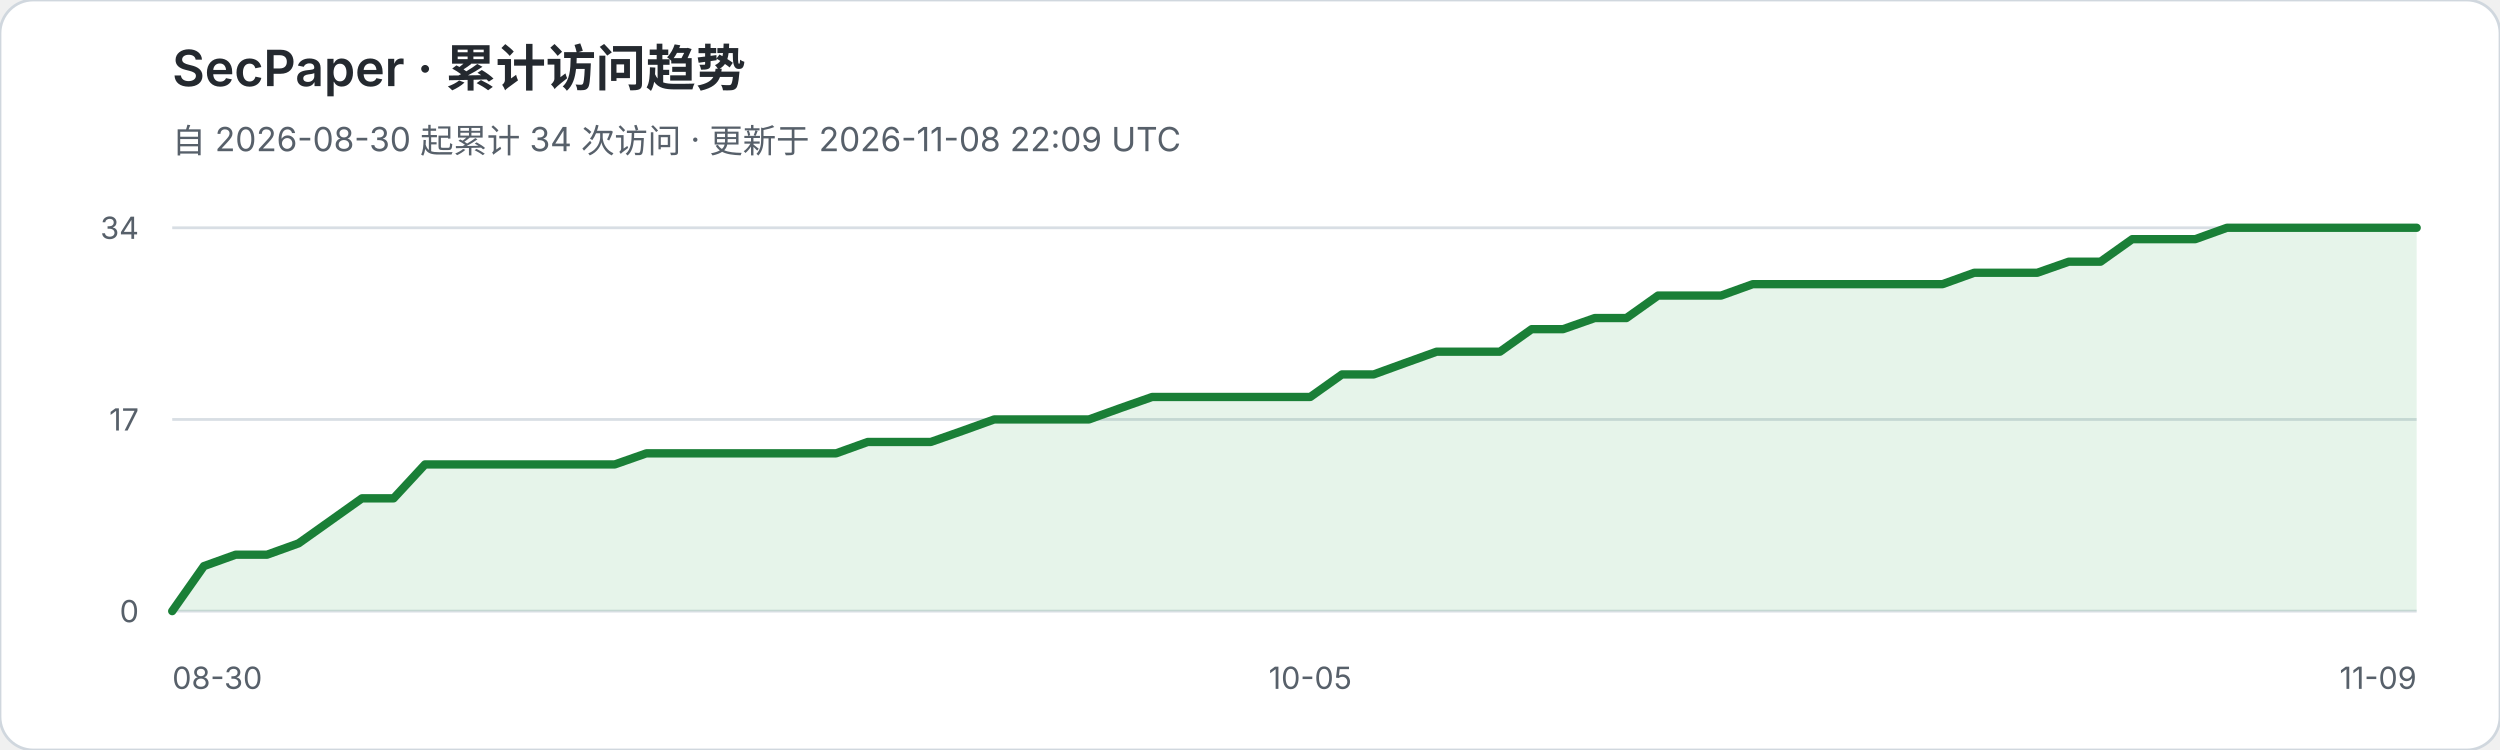
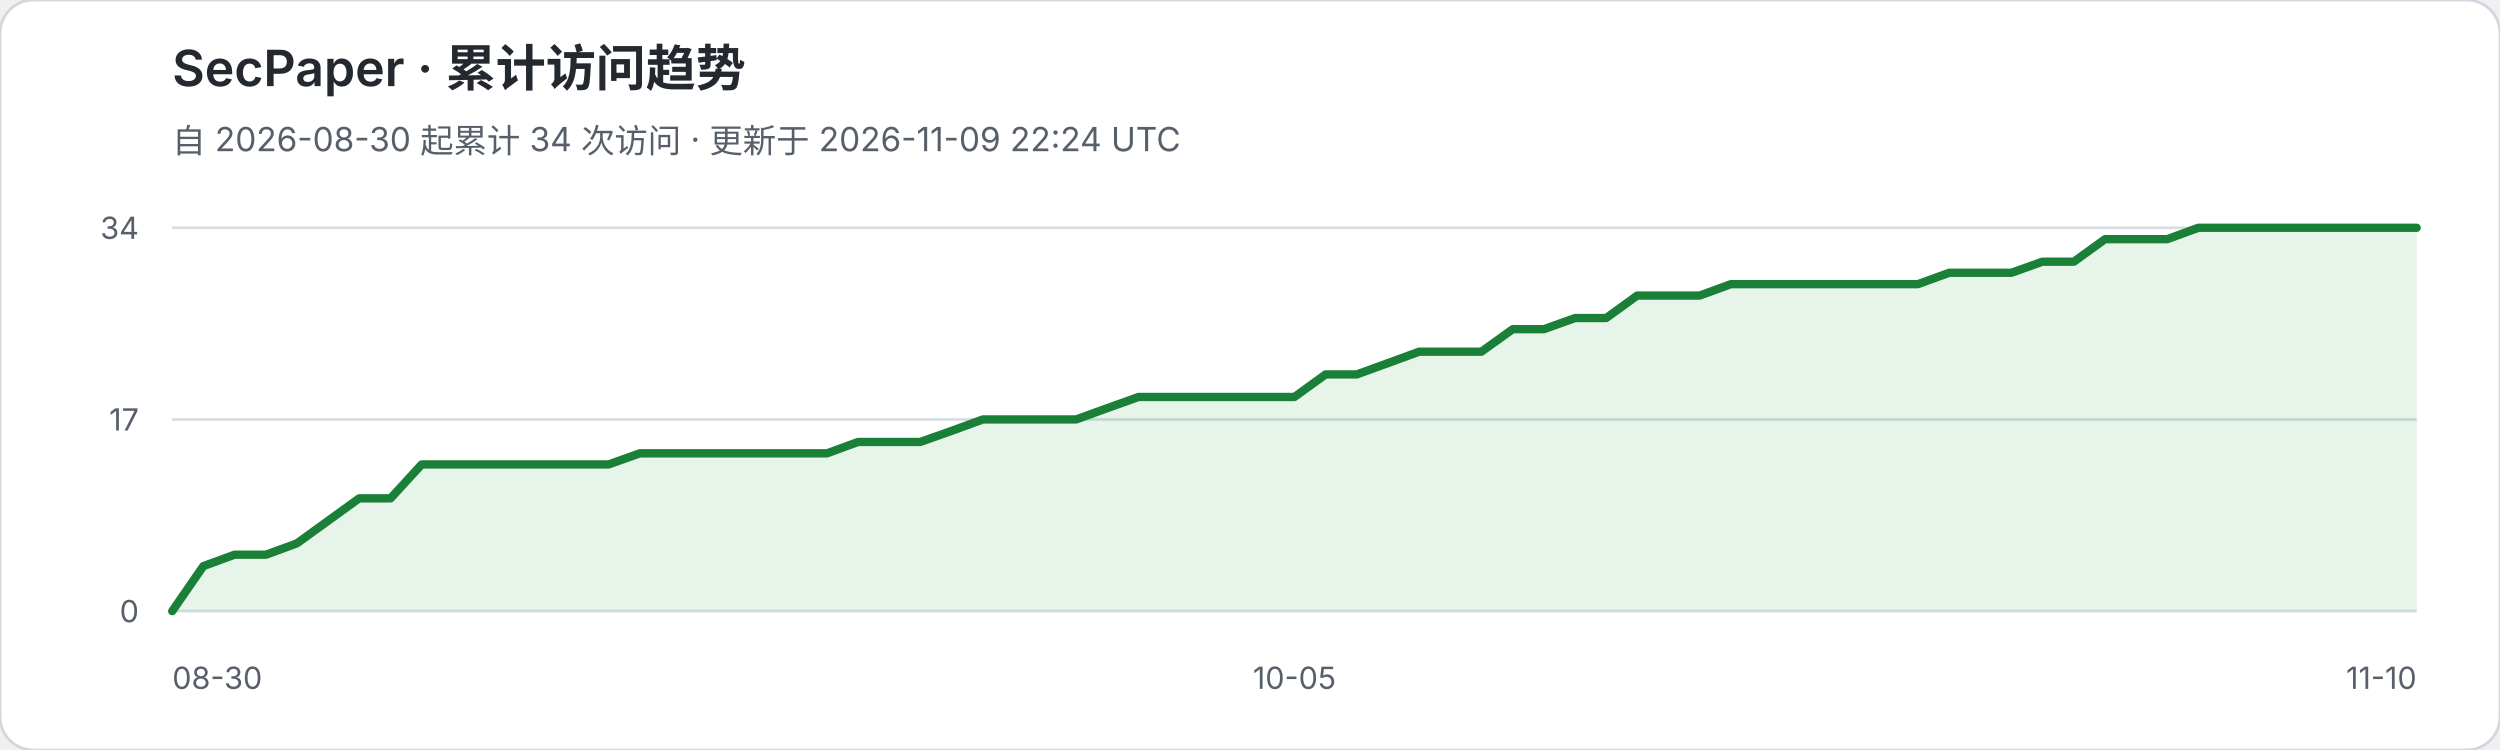
<svg xmlns="http://www.w3.org/2000/svg" width="900" height="270" viewBox="0 0 900 270" role="img" aria-labelledby="title desc">
  <rect width="900" height="270" rx="12" fill="#ffffff" stroke="#d0d7de" />
  <text x="62" y="31" fill="#24292f" font-family="-apple-system,BlinkMacSystemFont,Segoe UI,sans-serif" font-size="18" font-weight="600">SecPaper · 累计访问趋势</text>
-   <text x="62" y="55" fill="#57606a" font-family="-apple-system,BlinkMacSystemFont,Segoe UI,sans-serif" font-size="12">自 2026-08-30 起累计 34 次访问 · 更新于 2026-11-08 22:09 UTC</text>
+   <text x="62" y="55" fill="#57606a" font-family="-apple-system,BlinkMacSystemFont,Segoe UI,sans-serif" font-size="12">自 2026-08-30 起累计 34 次访问 · 更新于 2026-11-09 22:24 UTC</text>
  <g font-family="-apple-system,BlinkMacSystemFont,Segoe UI,sans-serif">
    <line x1="62" y1="82.0" x2="870" y2="82.0" stroke="#d8dee4" stroke-width="1" />
    <text x="50" y="86.0" text-anchor="end" fill="#57606a" font-size="11">34</text>
    <line x1="62" y1="151.0" x2="870" y2="151.0" stroke="#d8dee4" stroke-width="1" />
    <text x="50" y="155.0" text-anchor="end" fill="#57606a" font-size="11">17</text>
    <line x1="62" y1="220.0" x2="870" y2="220.0" stroke="#d8dee4" stroke-width="1" />
    <text x="50" y="224.0" text-anchor="end" fill="#57606a" font-size="11">0</text>
  </g>
-   <polygon points="62,220 62.0,220.0 73.4,203.8 84.8,199.7 96.1,199.7 107.5,195.6 118.9,187.5 130.3,179.4 141.7,179.4 153.0,167.2 164.4,167.2 175.8,167.2 187.2,167.2 198.6,167.2 209.9,167.2 221.3,167.2 232.7,163.2 244.1,163.2 255.5,163.2 266.8,163.2 278.2,163.2 289.6,163.2 301.0,163.2 312.4,159.1 323.7,159.1 335.1,159.1 346.5,155.1 357.9,151.0 369.3,151.0 380.6,151.0 392.0,151.0 403.4,146.9 414.8,142.9 426.2,142.9 437.5,142.9 448.9,142.9 460.3,142.9 471.7,142.9 483.1,134.8 494.5,134.8 505.8,130.7 517.2,126.6 528.6,126.6 540.0,126.6 551.4,118.5 562.7,118.5 574.1,114.5 585.5,114.5 596.9,106.4 608.3,106.4 619.6,106.4 631.0,102.3 642.4,102.3 653.8,102.3 665.2,102.3 676.5,102.3 687.9,102.3 699.3,102.3 710.7,98.2 722.1,98.2 733.4,98.2 744.8,94.2 756.2,94.2 767.6,86.1 779.0,86.1 790.3,86.1 801.7,82.0 813.1,82.0 824.5,82.0 835.9,82.0 847.2,82.0 858.6,82.0 870.0,82.0 870,220" fill="#2da44e" fill-opacity="0.12" />
-   <polyline points="62.0,220.0 73.4,203.8 84.8,199.7 96.1,199.7 107.5,195.6 118.9,187.5 130.3,179.4 141.7,179.4 153.0,167.2 164.4,167.2 175.8,167.2 187.2,167.2 198.6,167.2 209.9,167.2 221.3,167.2 232.7,163.2 244.1,163.2 255.5,163.2 266.8,163.2 278.2,163.2 289.6,163.2 301.0,163.2 312.4,159.1 323.7,159.1 335.1,159.1 346.5,155.1 357.9,151.0 369.3,151.0 380.6,151.0 392.0,151.0 403.4,146.9 414.8,142.9 426.2,142.9 437.5,142.9 448.9,142.9 460.3,142.9 471.7,142.9 483.1,134.8 494.5,134.8 505.8,130.7 517.2,126.6 528.6,126.6 540.0,126.6 551.4,118.5 562.7,118.5 574.1,114.5 585.5,114.5 596.9,106.4 608.3,106.4 619.6,106.4 631.0,102.3 642.4,102.3 653.8,102.3 665.2,102.3 676.5,102.3 687.9,102.3 699.3,102.3 710.7,98.2 722.1,98.2 733.4,98.2 744.8,94.2 756.2,94.2 767.6,86.1 779.0,86.1 790.3,86.1 801.7,82.0 813.1,82.0 824.5,82.0 835.9,82.0 847.2,82.0 858.6,82.0 870.0,82.0" fill="none" stroke="#1a7f37" stroke-width="3" stroke-linejoin="round" stroke-linecap="round" />
+   <polygon points="62,220 62.0,220.0 73.2,203.8 84.4,199.7 95.7,199.7 106.9,195.6 118.1,187.5 129.3,179.4 140.6,179.4 151.8,167.2 163.0,167.2 174.2,167.2 185.4,167.2 196.7,167.2 207.9,167.2 219.1,167.2 230.3,163.2 241.6,163.2 252.8,163.2 264.0,163.2 275.2,163.2 286.4,163.2 297.7,163.2 308.9,159.1 320.1,159.1 331.3,159.1 342.6,155.1 353.8,151.0 365.0,151.0 376.2,151.0 387.4,151.0 398.7,146.9 409.9,142.9 421.1,142.9 432.3,142.9 443.6,142.9 454.8,142.9 466.0,142.9 477.2,134.8 488.4,134.8 499.7,130.7 510.9,126.6 522.1,126.6 533.3,126.6 544.6,118.5 555.8,118.5 567.0,114.5 578.2,114.5 589.4,106.4 600.7,106.4 611.9,106.4 623.1,102.3 634.3,102.3 645.6,102.3 656.8,102.3 668.0,102.3 679.2,102.3 690.4,102.3 701.7,98.2 712.9,98.2 724.1,98.2 735.3,94.2 746.6,94.2 757.8,86.1 769.0,86.1 780.2,86.1 791.4,82.0 802.7,82.0 813.9,82.0 825.1,82.0 836.3,82.0 847.6,82.0 858.8,82.0 870.0,82.0 870,220" fill="#2da44e" fill-opacity="0.12" />
+   <polyline points="62.0,220.0 73.2,203.8 84.4,199.7 95.7,199.7 106.9,195.6 118.1,187.5 129.3,179.4 140.6,179.4 151.8,167.2 163.0,167.2 174.2,167.2 185.4,167.2 196.7,167.2 207.9,167.2 219.1,167.2 230.3,163.2 241.6,163.2 252.8,163.2 264.0,163.2 275.2,163.2 286.4,163.2 297.7,163.2 308.9,159.1 320.1,159.1 331.3,159.1 342.6,155.1 353.8,151.0 365.0,151.0 376.2,151.0 387.4,151.0 398.7,146.9 409.9,142.9 421.1,142.9 432.3,142.9 443.6,142.9 454.8,142.9 466.0,142.9 477.2,134.8 488.4,134.8 499.7,130.7 510.9,126.6 522.1,126.6 533.3,126.6 544.6,118.5 555.8,118.5 567.0,114.5 578.2,114.5 589.4,106.4 600.7,106.4 611.9,106.4 623.1,102.3 634.3,102.3 645.6,102.3 656.8,102.3 668.0,102.3 679.2,102.3 690.4,102.3 701.7,98.2 712.9,98.2 724.1,98.2 735.3,94.2 746.6,94.2 757.8,86.1 769.0,86.1 780.2,86.1 791.4,82.0 802.7,82.0 813.9,82.0 825.1,82.0 836.3,82.0 847.6,82.0 858.8,82.0 870.0,82.0" fill="none" stroke="#1a7f37" stroke-width="3" stroke-linejoin="round" stroke-linecap="round" />
  <text x="62" y="248" fill="#57606a" font-family="-apple-system,BlinkMacSystemFont,Segoe UI,sans-serif" font-size="11">08-30</text>
-   <text x="471.7" y="248" text-anchor="middle" fill="#57606a" font-family="-apple-system,BlinkMacSystemFont,Segoe UI,sans-serif" font-size="11">10-05</text>
-   <text x="870" y="248" text-anchor="end" fill="#57606a" font-family="-apple-system,BlinkMacSystemFont,Segoe UI,sans-serif" font-size="11">11-09</text>
+   <text x="466.0" y="248" text-anchor="middle" fill="#57606a" font-family="-apple-system,BlinkMacSystemFont,Segoe UI,sans-serif" font-size="11">10-05</text>
+   <text x="870" y="248" text-anchor="end" fill="#57606a" font-family="-apple-system,BlinkMacSystemFont,Segoe UI,sans-serif" font-size="11">11-10</text>
</svg>
